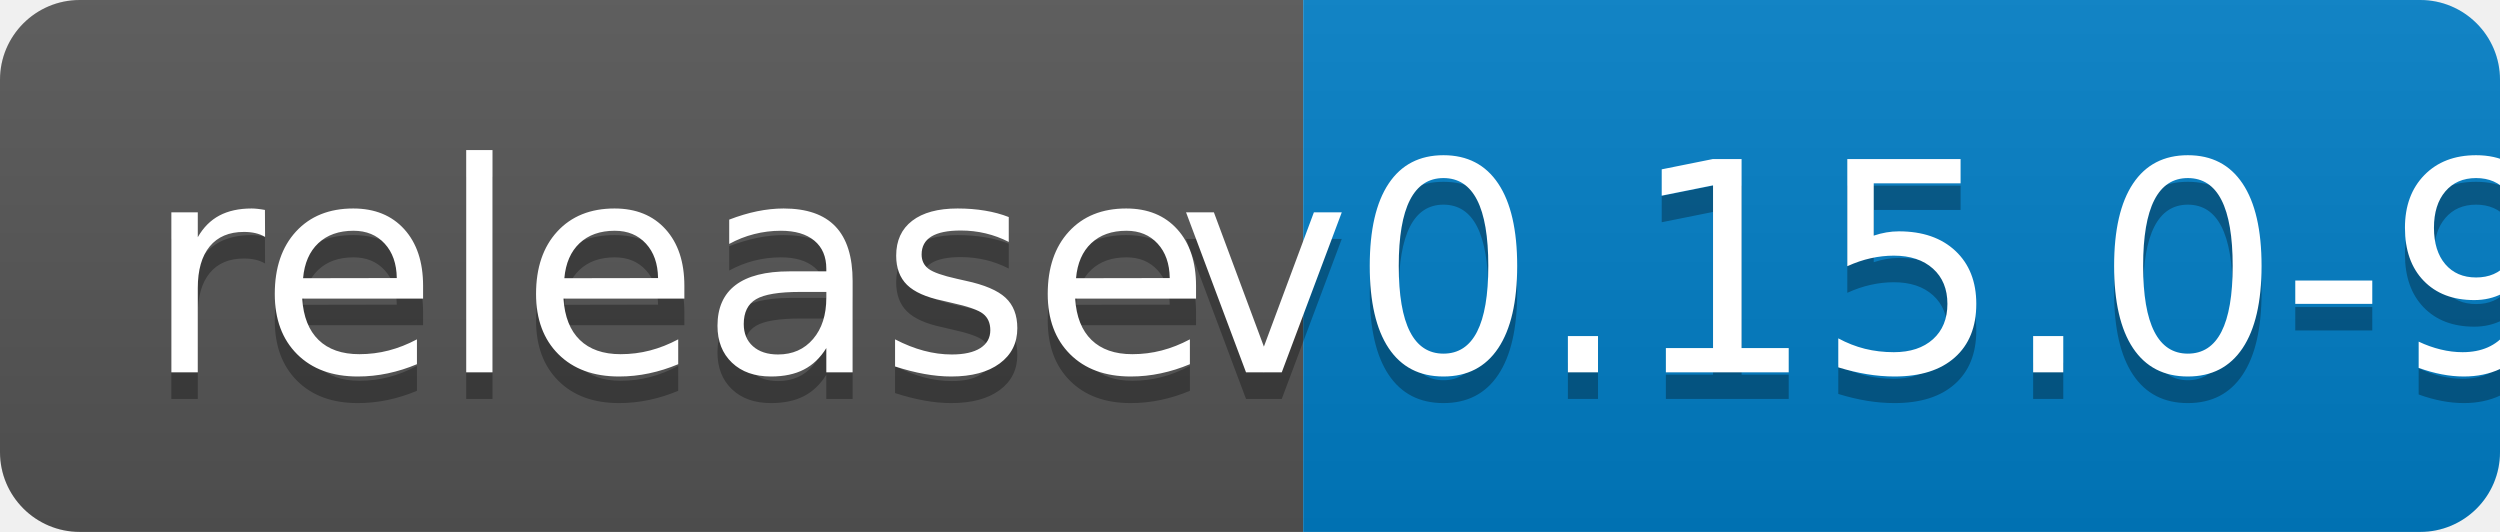
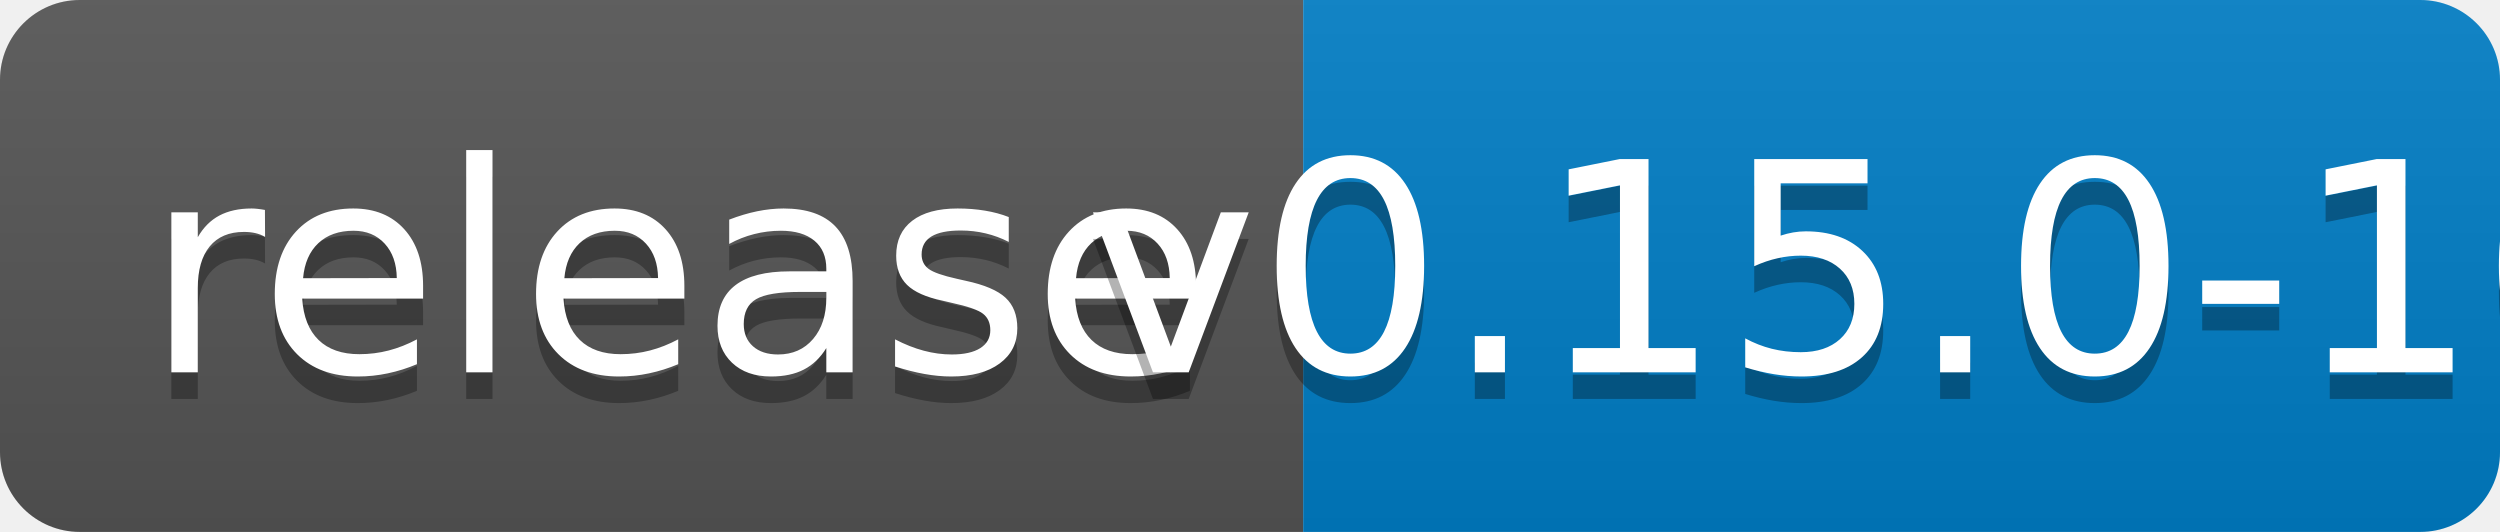
<svg xmlns="http://www.w3.org/2000/svg" width="94" height="20">
  <linearGradient id="b" x2="0" y2="100%">
    <stop offset="0" stop-color="#bbb" stop-opacity=".1" />
    <stop offset="1" stop-opacity=".1" />
  </linearGradient>
  <clipPath id="a">
    <rect width="94" height="20" rx="3" fill="#fff" />
  </clipPath>
  <g clip-path="url(#a)">
    <path fill="#555" d="M0 0h49v20H0z" />
    <path fill="#007ec6" d="M49 0h45v20H49z" />
    <path fill="url(#b)" d="M0 0h94v20H0z" />
  </g>
  <g fill="#fff" text-anchor="middle" font-family="DejaVu Sans,Verdana,Geneva,sans-serif" font-size="110">
    <text x="255" y="150" fill="#010101" fill-opacity=".3" transform="scale(.1)" textLength="390">release</text>
    <text x="255" y="140" transform="scale(.1)" textLength="390">release</text>
-     <text x="705" y="150" fill="#010101" fill-opacity=".3" transform="scale(.1)" textLength="350">v0.15.0-9</text>
-     <text x="705" y="140" transform="scale(.1)" textLength="350">v0.15.0-9</text>
+     <text x="705" y="150" fill="#010101" fill-opacity=".3" transform="scale(.1)" textLength="350">v0.15.0-10</text>
+     <text x="705" y="140" transform="scale(.1)" textLength="350">v0.15.0-10</text>
  </g>
</svg>
